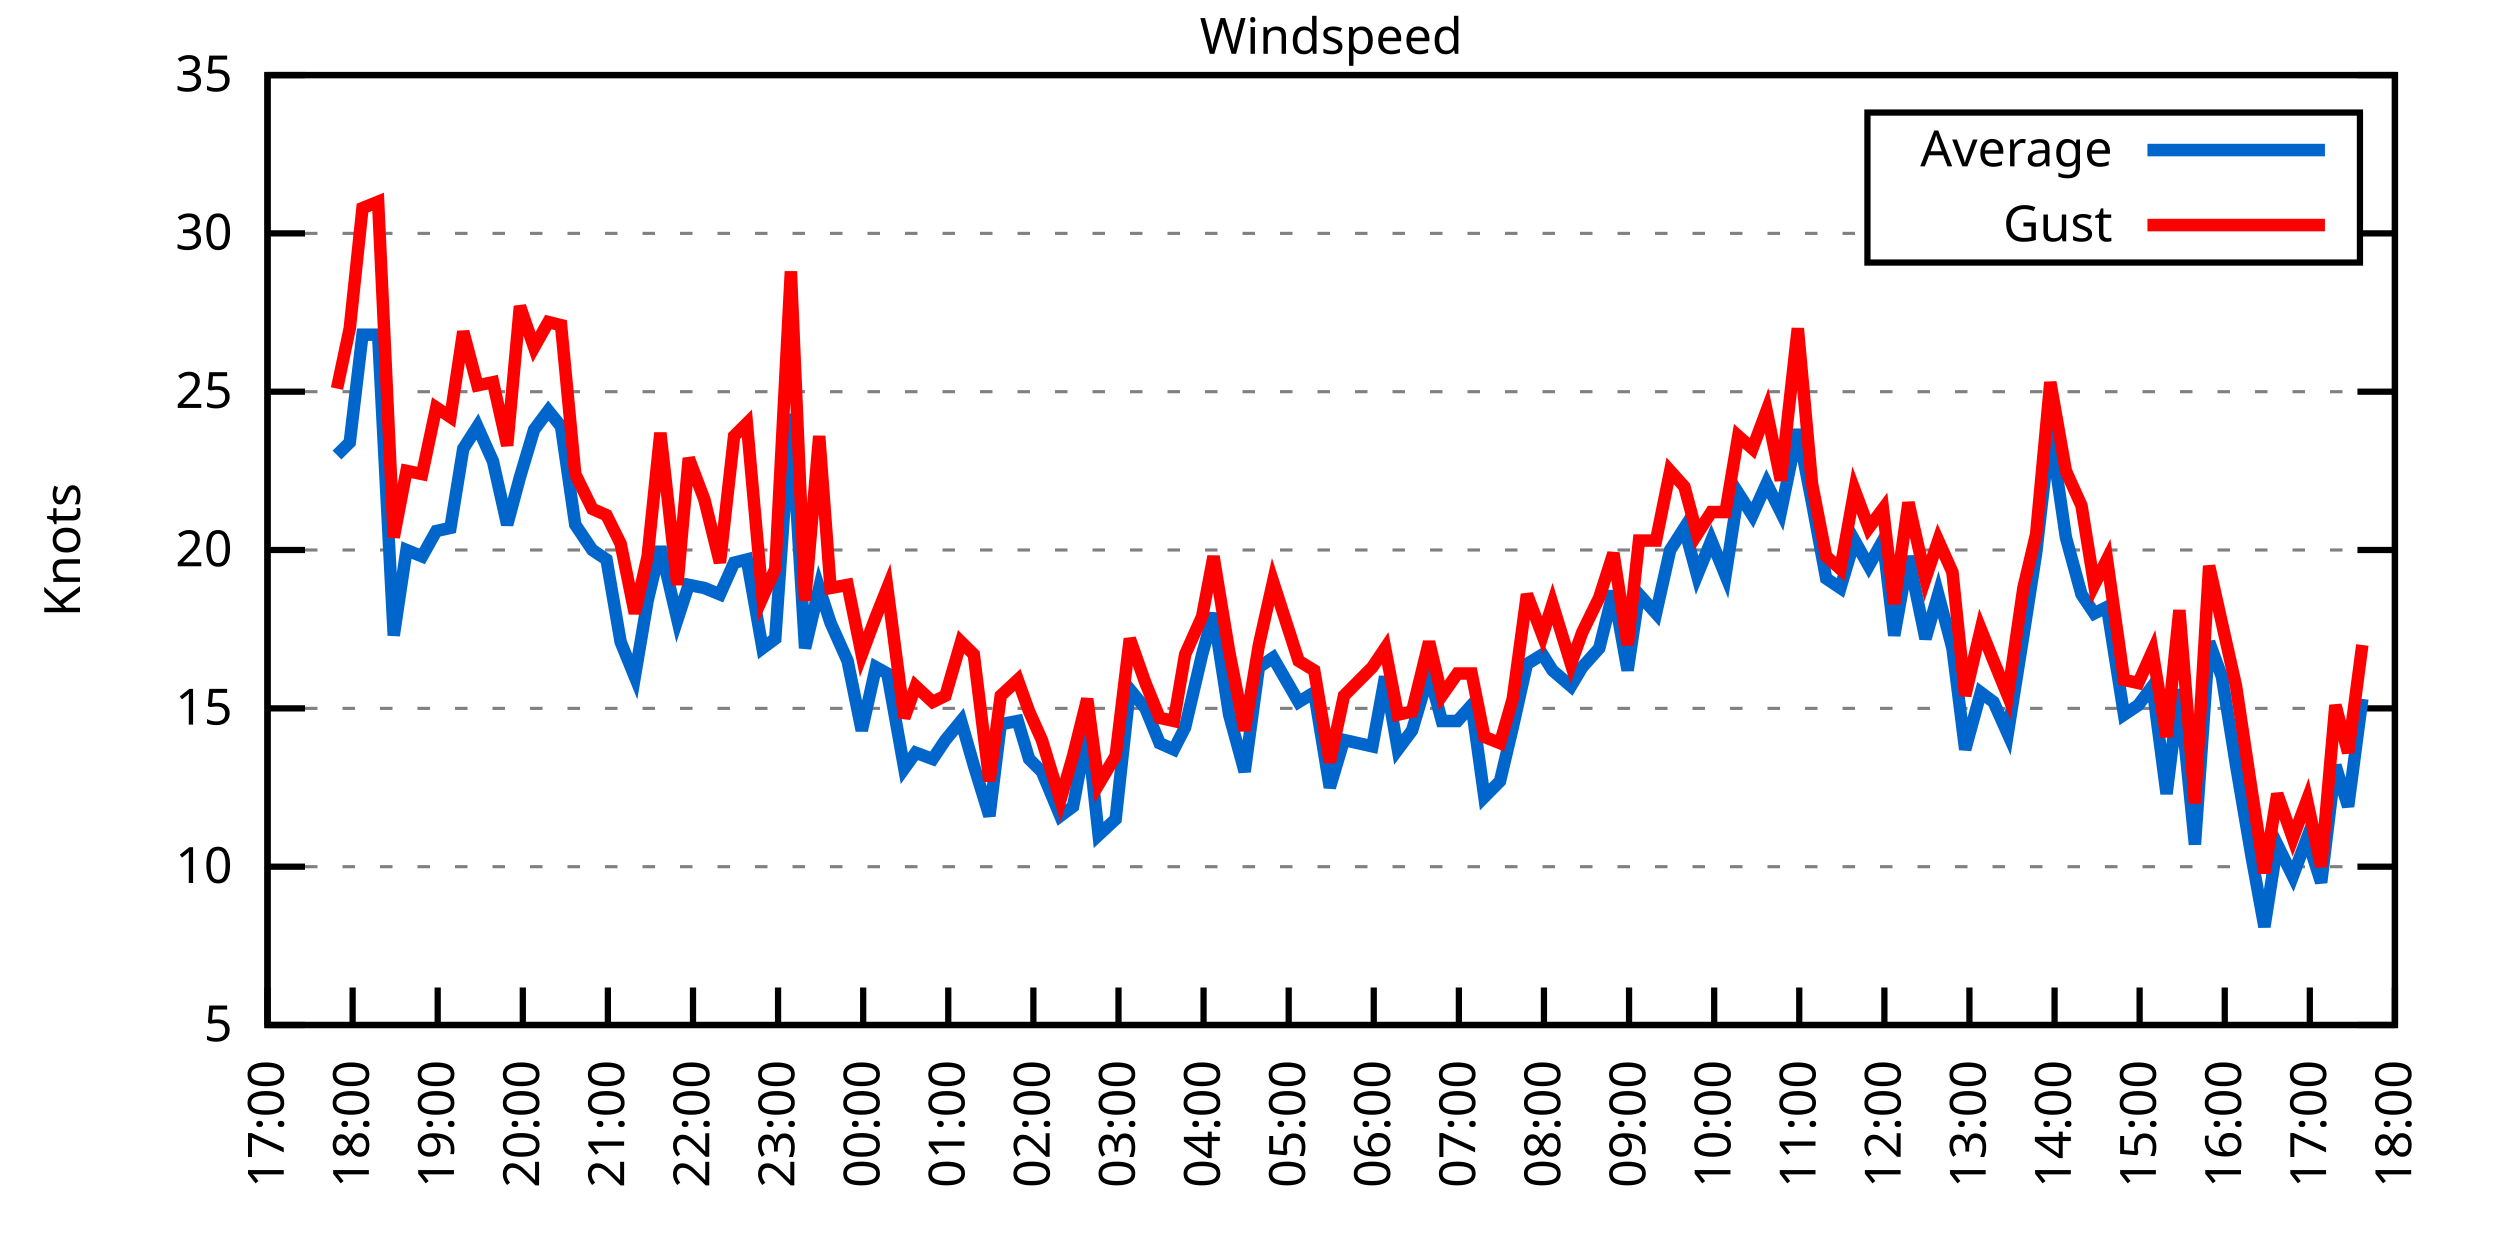
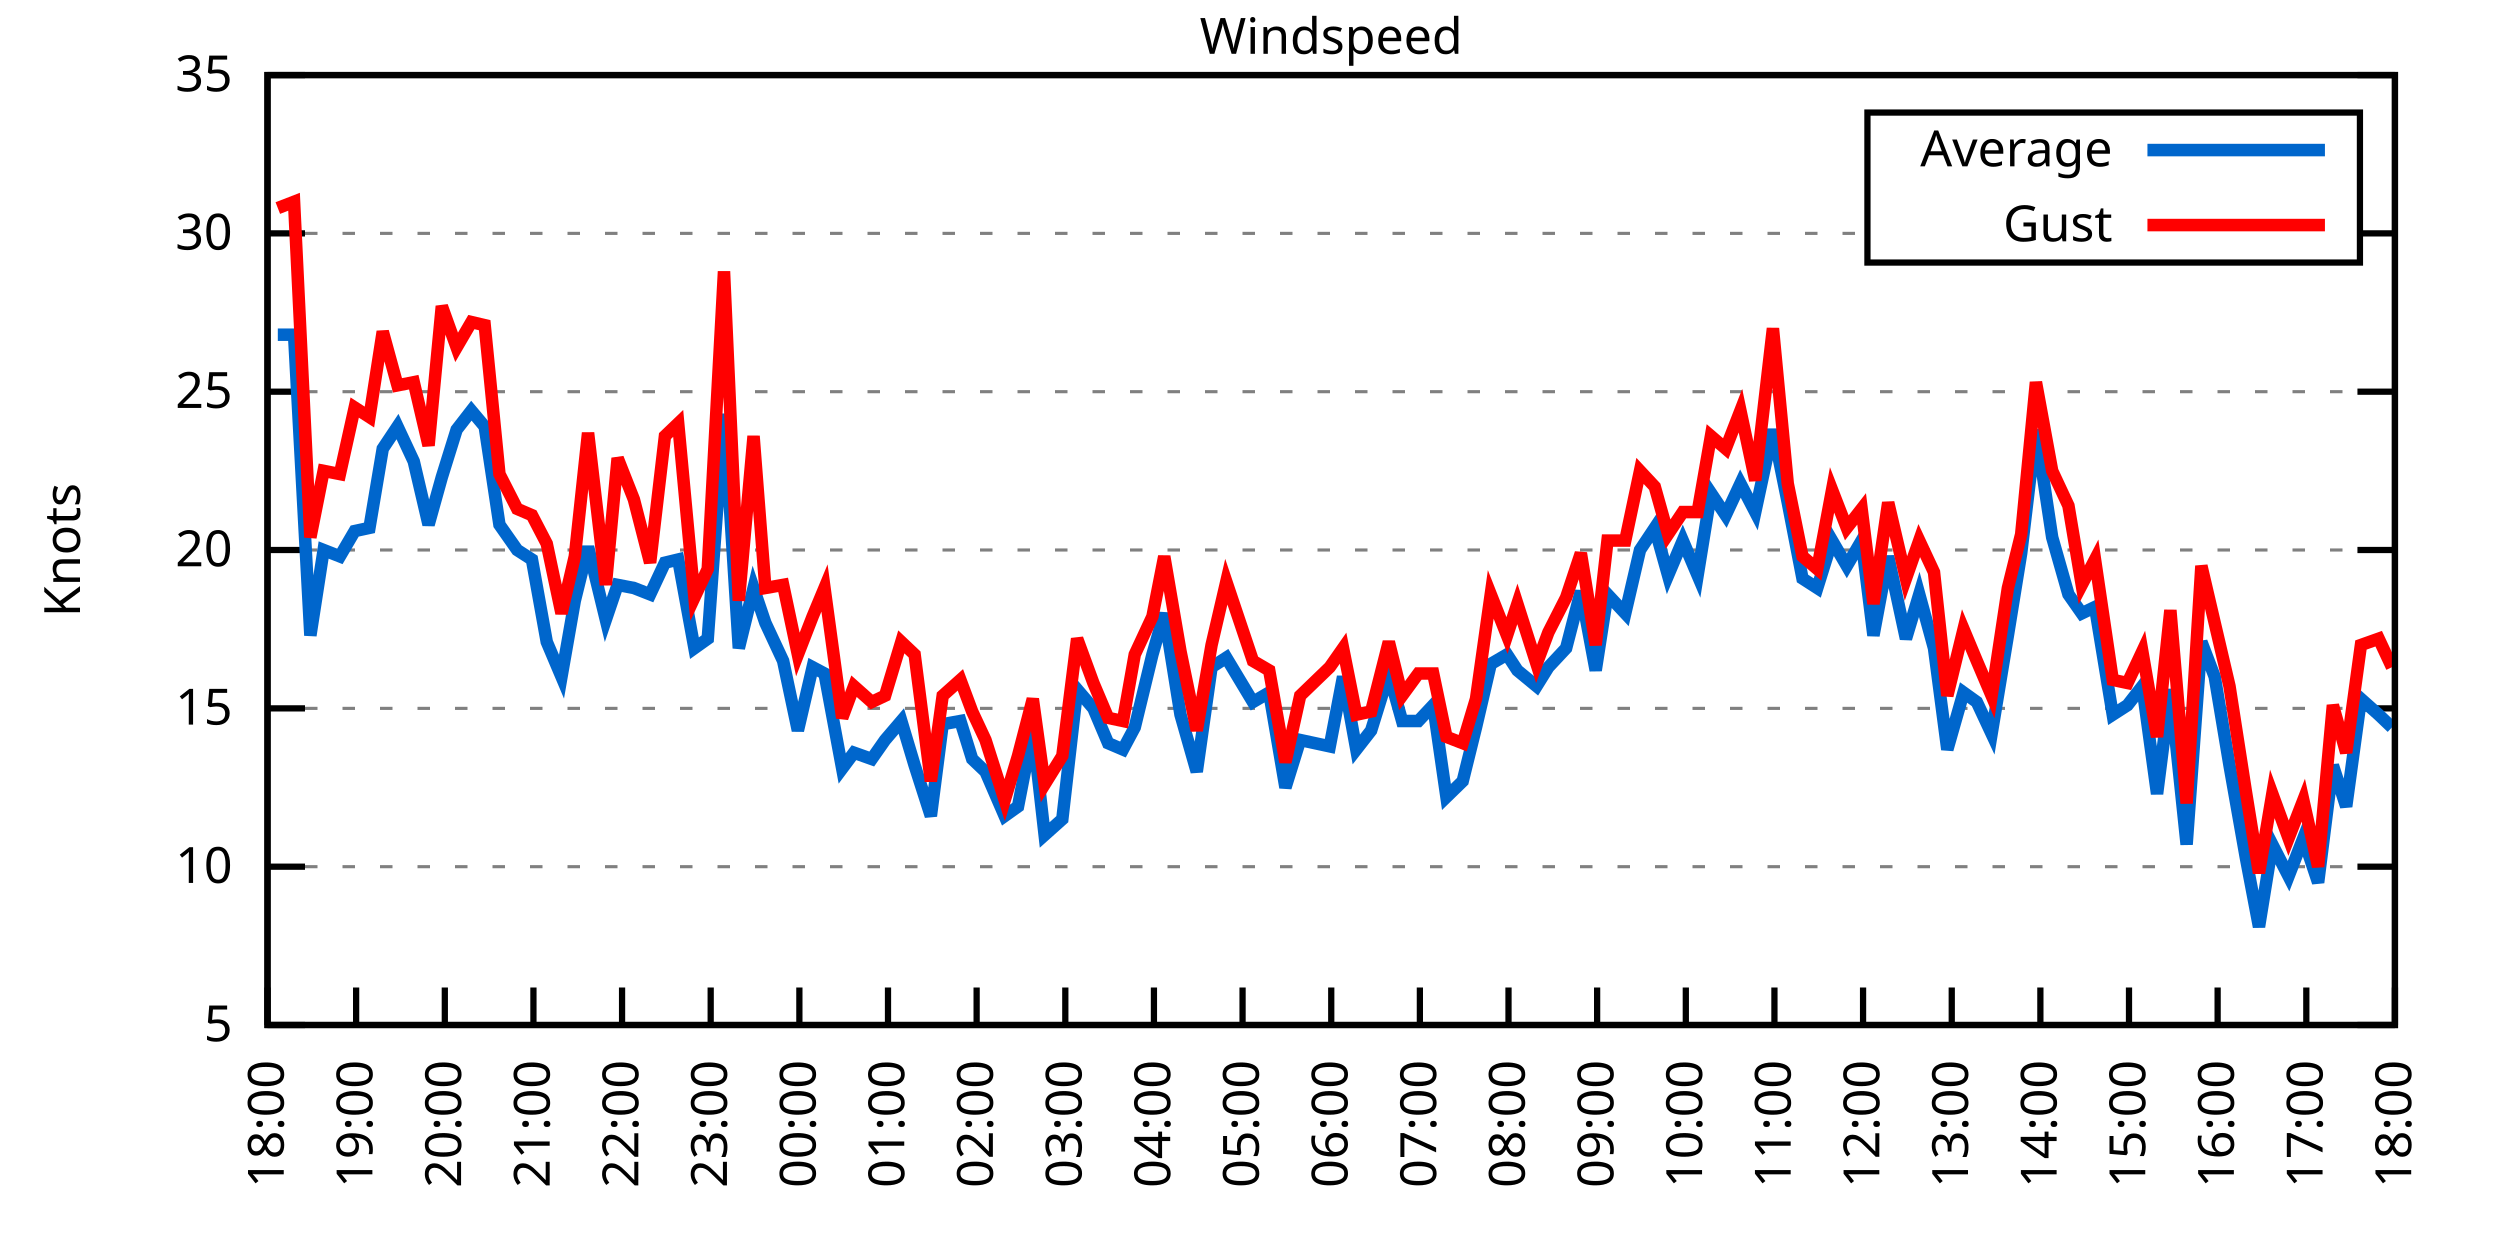
<svg xmlns="http://www.w3.org/2000/svg" xmlns:xlink="http://www.w3.org/1999/xlink" width="400" height="200" viewBox="0 0 400 200">
  <g id="gnuplot_canvas">
    <rect x="0" y="0" width="400" height="200" fill="none" />
    <defs>
      <circle id="gpDot" r="0.5" stroke-width="0.5" stroke="currentColor" />
      <path id="gpPt0" stroke-width="0.333" stroke="currentColor" d="M-1,0 h2 M0,-1 v2" />
      <path id="gpPt1" stroke-width="0.333" stroke="currentColor" d="M-1,-1 L1,1 M1,-1 L-1,1" />
      <path id="gpPt2" stroke-width="0.333" stroke="currentColor" d="M-1,0 L1,0 M0,-1 L0,1 M-1,-1 L1,1 M-1,1 L1,-1" />
      <rect id="gpPt3" stroke-width="0.333" stroke="currentColor" x="-1" y="-1" width="2" height="2" />
      <rect id="gpPt4" stroke-width="0.333" stroke="currentColor" fill="currentColor" x="-1" y="-1" width="2" height="2" />
      <circle id="gpPt5" stroke-width="0.333" stroke="currentColor" cx="0" cy="0" r="1" />
      <use xlink:href="#gpPt5" id="gpPt6" fill="currentColor" stroke="none" />
      <path id="gpPt7" stroke-width="0.333" stroke="currentColor" d="M0,-1.33 L-1.33,0.67 L1.33,0.67 z" />
      <use xlink:href="#gpPt7" id="gpPt8" fill="currentColor" stroke="none" />
      <use xlink:href="#gpPt7" id="gpPt9" stroke="currentColor" transform="rotate(180)" />
      <use xlink:href="#gpPt9" id="gpPt10" fill="currentColor" stroke="none" />
      <use xlink:href="#gpPt3" id="gpPt11" stroke="currentColor" transform="rotate(45)" />
      <use xlink:href="#gpPt11" id="gpPt12" fill="currentColor" stroke="none" />
      <path id="gpPt13" stroke-width="0.333" stroke="currentColor" d="M0,1.330 L1.265,0.411 L0.782,-1.067 L-0.782,-1.076 L-1.265,0.411 z" />
      <use xlink:href="#gpPt13" id="gpPt14" fill="currentColor" stroke="none" />
      <filter id="textbox" filterUnits="objectBoundingBox" x="0" y="0" height="1" width="1">
        <feFlood flood-color="white" flood-opacity="1" result="bgnd" />
        <feComposite in="SourceGraphic" in2="bgnd" operator="atop" />
      </filter>
      <filter id="greybox" filterUnits="objectBoundingBox" x="0" y="0" height="1" width="1">
        <feFlood flood-color="lightgrey" flood-opacity="1" result="grey" />
        <feComposite in="SourceGraphic" in2="grey" operator="atop" />
      </filter>
    </defs>
    <g fill="none" color="white" stroke="currentColor" stroke-width="1.00" stroke-linecap="butt" stroke-linejoin="miter">
</g>
    <g fill="none" color="black" stroke="currentColor" stroke-width="1.00" stroke-linecap="butt" stroke-linejoin="miter">
      <g stroke="none" shape-rendering="crispEdges">
        <polygon fill="rgb(255, 255, 255)" points="42.80,164.00 383.18,164.00 383.18,12.02 42.80,12.02 " />
      </g>
    </g>
    <g fill="none" color="black" stroke="currentColor" stroke-width="1.00" stroke-linecap="butt" stroke-linejoin="miter">
</g>
    <g fill="none" color="black" stroke="black" stroke-width="0.50" stroke-linecap="butt" stroke-linejoin="miter">
</g>
    <g fill="none" color="gray" stroke="currentColor" stroke-width="0.50" stroke-linecap="butt" stroke-linejoin="miter">
      <path stroke="gray" stroke-dasharray="2,4" class="gridline" d="M42.80,164.00 L383.19,164.00  " />
    </g>
    <g fill="none" color="gray" stroke="gray" stroke-width="1.00" stroke-linecap="butt" stroke-linejoin="miter">
</g>
    <g fill="none" color="black" stroke="currentColor" stroke-width="1.00" stroke-linecap="butt" stroke-linejoin="miter">
      <path stroke="black" d="M42.80,164.00 L48.80,164.00 M383.19,164.00 L377.19,164.00  " />
      <g transform="translate(37.20,166.60)" stroke="none" fill="black" font-family="Sans" font-size="8.00" text-anchor="end">
        <text>
          <tspan font-family="Sans"> 5</tspan>
        </text>
      </g>
    </g>
    <g fill="none" color="black" stroke="currentColor" stroke-width="1.00" stroke-linecap="butt" stroke-linejoin="miter">
</g>
    <g fill="none" color="black" stroke="black" stroke-width="0.50" stroke-linecap="butt" stroke-linejoin="miter">
</g>
    <g fill="none" color="gray" stroke="currentColor" stroke-width="0.50" stroke-linecap="butt" stroke-linejoin="miter">
      <path stroke="gray" stroke-dasharray="2,4" class="gridline" d="M42.80,138.67 L383.19,138.67  " />
    </g>
    <g fill="none" color="gray" stroke="gray" stroke-width="1.00" stroke-linecap="butt" stroke-linejoin="miter">
</g>
    <g fill="none" color="black" stroke="currentColor" stroke-width="1.00" stroke-linecap="butt" stroke-linejoin="miter">
      <path stroke="black" d="M42.80,138.67 L48.80,138.67 M383.19,138.67 L377.19,138.67  " />
      <g transform="translate(37.20,141.27)" stroke="none" fill="black" font-family="Sans" font-size="8.00" text-anchor="end">
        <text>
          <tspan font-family="Sans"> 10</tspan>
        </text>
      </g>
    </g>
    <g fill="none" color="black" stroke="currentColor" stroke-width="1.00" stroke-linecap="butt" stroke-linejoin="miter">
</g>
    <g fill="none" color="black" stroke="black" stroke-width="0.50" stroke-linecap="butt" stroke-linejoin="miter">
</g>
    <g fill="none" color="gray" stroke="currentColor" stroke-width="0.50" stroke-linecap="butt" stroke-linejoin="miter">
      <path stroke="gray" stroke-dasharray="2,4" class="gridline" d="M42.80,113.34 L383.19,113.34  " />
    </g>
    <g fill="none" color="gray" stroke="gray" stroke-width="1.00" stroke-linecap="butt" stroke-linejoin="miter">
</g>
    <g fill="none" color="black" stroke="currentColor" stroke-width="1.00" stroke-linecap="butt" stroke-linejoin="miter">
      <path stroke="black" d="M42.80,113.34 L48.80,113.34 M383.19,113.34 L377.19,113.34  " />
      <g transform="translate(37.20,115.94)" stroke="none" fill="black" font-family="Sans" font-size="8.00" text-anchor="end">
        <text>
          <tspan font-family="Sans"> 15</tspan>
        </text>
      </g>
    </g>
    <g fill="none" color="black" stroke="currentColor" stroke-width="1.00" stroke-linecap="butt" stroke-linejoin="miter">
</g>
    <g fill="none" color="black" stroke="black" stroke-width="0.50" stroke-linecap="butt" stroke-linejoin="miter">
</g>
    <g fill="none" color="gray" stroke="currentColor" stroke-width="0.50" stroke-linecap="butt" stroke-linejoin="miter">
      <path stroke="gray" stroke-dasharray="2,4" class="gridline" d="M42.80,88.00 L383.19,88.00  " />
    </g>
    <g fill="none" color="gray" stroke="gray" stroke-width="1.00" stroke-linecap="butt" stroke-linejoin="miter">
</g>
    <g fill="none" color="black" stroke="currentColor" stroke-width="1.00" stroke-linecap="butt" stroke-linejoin="miter">
      <path stroke="black" d="M42.80,88.00 L48.80,88.00 M383.19,88.00 L377.19,88.00  " />
      <g transform="translate(37.20,90.60)" stroke="none" fill="black" font-family="Sans" font-size="8.00" text-anchor="end">
        <text>
          <tspan font-family="Sans"> 20</tspan>
        </text>
      </g>
    </g>
    <g fill="none" color="black" stroke="currentColor" stroke-width="1.00" stroke-linecap="butt" stroke-linejoin="miter">
</g>
    <g fill="none" color="black" stroke="black" stroke-width="0.50" stroke-linecap="butt" stroke-linejoin="miter">
</g>
    <g fill="none" color="gray" stroke="currentColor" stroke-width="0.50" stroke-linecap="butt" stroke-linejoin="miter">
      <path stroke="gray" stroke-dasharray="2,4" class="gridline" d="M42.80,62.67 L383.19,62.67  " />
    </g>
    <g fill="none" color="gray" stroke="gray" stroke-width="1.00" stroke-linecap="butt" stroke-linejoin="miter">
</g>
    <g fill="none" color="black" stroke="currentColor" stroke-width="1.00" stroke-linecap="butt" stroke-linejoin="miter">
      <path stroke="black" d="M42.80,62.67 L48.80,62.67 M383.19,62.67 L377.19,62.67  " />
      <g transform="translate(37.20,65.27)" stroke="none" fill="black" font-family="Sans" font-size="8.00" text-anchor="end">
        <text>
          <tspan font-family="Sans"> 25</tspan>
        </text>
      </g>
    </g>
    <g fill="none" color="black" stroke="currentColor" stroke-width="1.00" stroke-linecap="butt" stroke-linejoin="miter">
</g>
    <g fill="none" color="black" stroke="black" stroke-width="0.50" stroke-linecap="butt" stroke-linejoin="miter">
</g>
    <g fill="none" color="gray" stroke="currentColor" stroke-width="0.50" stroke-linecap="butt" stroke-linejoin="miter">
      <path stroke="gray" stroke-dasharray="2,4" class="gridline" d="M42.80,37.34 L298.79,37.34 M377.59,37.34 L383.19,37.34  " />
    </g>
    <g fill="none" color="gray" stroke="gray" stroke-width="1.00" stroke-linecap="butt" stroke-linejoin="miter">
</g>
    <g fill="none" color="black" stroke="currentColor" stroke-width="1.00" stroke-linecap="butt" stroke-linejoin="miter">
      <path stroke="black" d="M42.80,37.34 L48.80,37.34 M383.19,37.34 L377.19,37.34  " />
      <g transform="translate(37.20,39.94)" stroke="none" fill="black" font-family="Sans" font-size="8.00" text-anchor="end">
        <text>
          <tspan font-family="Sans"> 30</tspan>
        </text>
      </g>
    </g>
    <g fill="none" color="black" stroke="currentColor" stroke-width="1.00" stroke-linecap="butt" stroke-linejoin="miter">
</g>
    <g fill="none" color="black" stroke="black" stroke-width="0.50" stroke-linecap="butt" stroke-linejoin="miter">
</g>
    <g fill="none" color="gray" stroke="currentColor" stroke-width="0.50" stroke-linecap="butt" stroke-linejoin="miter">
      <path stroke="gray" stroke-dasharray="2,4" class="gridline" d="M42.80,12.01 L383.19,12.01  " />
    </g>
    <g fill="none" color="gray" stroke="gray" stroke-width="1.00" stroke-linecap="butt" stroke-linejoin="miter">
</g>
    <g fill="none" color="black" stroke="currentColor" stroke-width="1.00" stroke-linecap="butt" stroke-linejoin="miter">
      <path stroke="black" d="M42.80,12.01 L48.80,12.01 M383.19,12.01 L377.19,12.01  " />
      <g transform="translate(37.20,14.61)" stroke="none" fill="black" font-family="Sans" font-size="8.00" text-anchor="end">
        <text>
          <tspan font-family="Sans"> 35</tspan>
        </text>
      </g>
    </g>
    <g fill="none" color="black" stroke="currentColor" stroke-width="1.00" stroke-linecap="butt" stroke-linejoin="miter">
      <path stroke="black" d="M42.80,164.00 L42.80,158.00  " />
      <g transform="translate(45.40,169.60) rotate(270.00)" stroke="none" fill="black" font-family="Sans" font-size="8.00" text-anchor="end">
        <text>
-           <tspan font-family="Sans">17:00</tspan>
-         </text>
-       </g>
-     </g>
-     <g fill="none" color="black" stroke="currentColor" stroke-width="1.00" stroke-linecap="butt" stroke-linejoin="miter">
-       <path stroke="black" d="M56.42,164.00 L56.42,158.00  " />
-       <g transform="translate(59.02,169.60) rotate(270.00)" stroke="none" fill="black" font-family="Sans" font-size="8.00" text-anchor="end">
-         <text>
          <tspan font-family="Sans">18:00</tspan>
        </text>
      </g>
    </g>
    <g fill="none" color="black" stroke="currentColor" stroke-width="1.00" stroke-linecap="butt" stroke-linejoin="miter">
-       <path stroke="black" d="M70.03,164.00 L70.03,158.00  " />
-       <g transform="translate(72.63,169.60) rotate(270.00)" stroke="none" fill="black" font-family="Sans" font-size="8.00" text-anchor="end">
+       <path stroke="black" d="M56.98,164.00 L56.98,158.00  " />
+       <g transform="translate(59.58,169.60) rotate(270.00)" stroke="none" fill="black" font-family="Sans" font-size="8.00" text-anchor="end">
        <text>
          <tspan font-family="Sans">19:00</tspan>
        </text>
      </g>
    </g>
    <g fill="none" color="black" stroke="currentColor" stroke-width="1.00" stroke-linecap="butt" stroke-linejoin="miter">
-       <path stroke="black" d="M83.65,164.00 L83.65,158.00  " />
-       <g transform="translate(86.25,169.60) rotate(270.00)" stroke="none" fill="black" font-family="Sans" font-size="8.00" text-anchor="end">
+       <path stroke="black" d="M71.17,164.00 L71.17,158.00  " />
+       <g transform="translate(73.77,169.60) rotate(270.00)" stroke="none" fill="black" font-family="Sans" font-size="8.00" text-anchor="end">
        <text>
          <tspan font-family="Sans">20:00</tspan>
        </text>
      </g>
    </g>
    <g fill="none" color="black" stroke="currentColor" stroke-width="1.00" stroke-linecap="butt" stroke-linejoin="miter">
-       <path stroke="black" d="M97.26,164.00 L97.26,158.00  " />
-       <g transform="translate(99.86,169.60) rotate(270.00)" stroke="none" fill="black" font-family="Sans" font-size="8.00" text-anchor="end">
+       <path stroke="black" d="M85.35,164.00 L85.35,158.00  " />
+       <g transform="translate(87.95,169.60) rotate(270.00)" stroke="none" fill="black" font-family="Sans" font-size="8.00" text-anchor="end">
        <text>
          <tspan font-family="Sans">21:00</tspan>
        </text>
      </g>
    </g>
    <g fill="none" color="black" stroke="currentColor" stroke-width="1.00" stroke-linecap="butt" stroke-linejoin="miter">
-       <path stroke="black" d="M110.88,164.00 L110.88,158.00  " />
-       <g transform="translate(113.48,169.60) rotate(270.00)" stroke="none" fill="black" font-family="Sans" font-size="8.00" text-anchor="end">
+       <path stroke="black" d="M99.53,164.00 L99.53,158.00  " />
+       <g transform="translate(102.13,169.60) rotate(270.00)" stroke="none" fill="black" font-family="Sans" font-size="8.00" text-anchor="end">
        <text>
          <tspan font-family="Sans">22:00</tspan>
        </text>
      </g>
    </g>
    <g fill="none" color="black" stroke="currentColor" stroke-width="1.00" stroke-linecap="butt" stroke-linejoin="miter">
-       <path stroke="black" d="M124.49,164.00 L124.49,158.00  " />
-       <g transform="translate(127.09,169.60) rotate(270.00)" stroke="none" fill="black" font-family="Sans" font-size="8.00" text-anchor="end">
+       <path stroke="black" d="M113.71,164.00 L113.71,158.00  " />
+       <g transform="translate(116.31,169.60) rotate(270.00)" stroke="none" fill="black" font-family="Sans" font-size="8.00" text-anchor="end">
        <text>
          <tspan font-family="Sans">23:00</tspan>
        </text>
      </g>
    </g>
    <g fill="none" color="black" stroke="currentColor" stroke-width="1.00" stroke-linecap="butt" stroke-linejoin="miter">
-       <path stroke="black" d="M138.11,164.00 L138.11,158.00  " />
-       <g transform="translate(140.71,169.60) rotate(270.00)" stroke="none" fill="black" font-family="Sans" font-size="8.00" text-anchor="end">
+       <path stroke="black" d="M127.90,164.00 L127.90,158.00  " />
+       <g transform="translate(130.50,169.60) rotate(270.00)" stroke="none" fill="black" font-family="Sans" font-size="8.00" text-anchor="end">
        <text>
          <tspan font-family="Sans">00:00</tspan>
        </text>
      </g>
    </g>
    <g fill="none" color="black" stroke="currentColor" stroke-width="1.00" stroke-linecap="butt" stroke-linejoin="miter">
-       <path stroke="black" d="M151.72,164.00 L151.72,158.00  " />
-       <g transform="translate(154.32,169.60) rotate(270.00)" stroke="none" fill="black" font-family="Sans" font-size="8.00" text-anchor="end">
+       <path stroke="black" d="M142.08,164.00 L142.08,158.00  " />
+       <g transform="translate(144.68,169.60) rotate(270.00)" stroke="none" fill="black" font-family="Sans" font-size="8.00" text-anchor="end">
        <text>
          <tspan font-family="Sans">01:00</tspan>
        </text>
      </g>
    </g>
    <g fill="none" color="black" stroke="currentColor" stroke-width="1.00" stroke-linecap="butt" stroke-linejoin="miter">
-       <path stroke="black" d="M165.34,164.00 L165.34,158.00  " />
-       <g transform="translate(167.94,169.60) rotate(270.00)" stroke="none" fill="black" font-family="Sans" font-size="8.00" text-anchor="end">
+       <path stroke="black" d="M156.26,164.00 L156.26,158.00  " />
+       <g transform="translate(158.86,169.60) rotate(270.00)" stroke="none" fill="black" font-family="Sans" font-size="8.00" text-anchor="end">
        <text>
          <tspan font-family="Sans">02:00</tspan>
        </text>
      </g>
    </g>
    <g fill="none" color="black" stroke="currentColor" stroke-width="1.00" stroke-linecap="butt" stroke-linejoin="miter">
-       <path stroke="black" d="M178.96,164.00 L178.96,158.00  " />
-       <g transform="translate(181.56,169.60) rotate(270.00)" stroke="none" fill="black" font-family="Sans" font-size="8.00" text-anchor="end">
+       <path stroke="black" d="M170.45,164.00 L170.45,158.00  " />
+       <g transform="translate(173.05,169.60) rotate(270.00)" stroke="none" fill="black" font-family="Sans" font-size="8.00" text-anchor="end">
        <text>
          <tspan font-family="Sans">03:00</tspan>
        </text>
      </g>
    </g>
    <g fill="none" color="black" stroke="currentColor" stroke-width="1.00" stroke-linecap="butt" stroke-linejoin="miter">
-       <path stroke="black" d="M192.57,164.00 L192.57,158.00  " />
-       <g transform="translate(195.17,169.60) rotate(270.00)" stroke="none" fill="black" font-family="Sans" font-size="8.00" text-anchor="end">
+       <path stroke="black" d="M184.63,164.00 L184.63,158.00  " />
+       <g transform="translate(187.23,169.60) rotate(270.00)" stroke="none" fill="black" font-family="Sans" font-size="8.00" text-anchor="end">
        <text>
          <tspan font-family="Sans">04:00</tspan>
        </text>
      </g>
    </g>
    <g fill="none" color="black" stroke="currentColor" stroke-width="1.00" stroke-linecap="butt" stroke-linejoin="miter">
-       <path stroke="black" d="M206.19,164.00 L206.19,158.00  " />
-       <g transform="translate(208.79,169.60) rotate(270.00)" stroke="none" fill="black" font-family="Sans" font-size="8.00" text-anchor="end">
+       <path stroke="black" d="M198.81,164.00 L198.81,158.00  " />
+       <g transform="translate(201.41,169.60) rotate(270.00)" stroke="none" fill="black" font-family="Sans" font-size="8.00" text-anchor="end">
        <text>
          <tspan font-family="Sans">05:00</tspan>
        </text>
      </g>
    </g>
    <g fill="none" color="black" stroke="currentColor" stroke-width="1.00" stroke-linecap="butt" stroke-linejoin="miter">
-       <path stroke="black" d="M219.80,164.00 L219.80,158.00  " />
-       <g transform="translate(222.40,169.60) rotate(270.00)" stroke="none" fill="black" font-family="Sans" font-size="8.00" text-anchor="end">
+       <path stroke="black" d="M213.00,164.00 L213.00,158.00  " />
+       <g transform="translate(215.60,169.60) rotate(270.00)" stroke="none" fill="black" font-family="Sans" font-size="8.00" text-anchor="end">
        <text>
          <tspan font-family="Sans">06:00</tspan>
        </text>
      </g>
    </g>
    <g fill="none" color="black" stroke="currentColor" stroke-width="1.00" stroke-linecap="butt" stroke-linejoin="miter">
-       <path stroke="black" d="M233.42,164.00 L233.42,158.00  " />
-       <g transform="translate(236.02,169.60) rotate(270.00)" stroke="none" fill="black" font-family="Sans" font-size="8.00" text-anchor="end">
+       <path stroke="black" d="M227.18,164.00 L227.18,158.00  " />
+       <g transform="translate(229.78,169.60) rotate(270.00)" stroke="none" fill="black" font-family="Sans" font-size="8.00" text-anchor="end">
        <text>
          <tspan font-family="Sans">07:00</tspan>
        </text>
      </g>
    </g>
    <g fill="none" color="black" stroke="currentColor" stroke-width="1.00" stroke-linecap="butt" stroke-linejoin="miter">
-       <path stroke="black" d="M247.03,164.00 L247.03,158.00  " />
-       <g transform="translate(249.63,169.60) rotate(270.00)" stroke="none" fill="black" font-family="Sans" font-size="8.00" text-anchor="end">
+       <path stroke="black" d="M241.36,164.00 L241.36,158.00  " />
+       <g transform="translate(243.96,169.60) rotate(270.00)" stroke="none" fill="black" font-family="Sans" font-size="8.00" text-anchor="end">
        <text>
          <tspan font-family="Sans">08:00</tspan>
        </text>
      </g>
    </g>
    <g fill="none" color="black" stroke="currentColor" stroke-width="1.00" stroke-linecap="butt" stroke-linejoin="miter">
-       <path stroke="black" d="M260.65,164.00 L260.65,158.00  " />
-       <g transform="translate(263.25,169.60) rotate(270.00)" stroke="none" fill="black" font-family="Sans" font-size="8.00" text-anchor="end">
+       <path stroke="black" d="M255.54,164.00 L255.54,158.00  " />
+       <g transform="translate(258.14,169.60) rotate(270.00)" stroke="none" fill="black" font-family="Sans" font-size="8.00" text-anchor="end">
        <text>
          <tspan font-family="Sans">09:00</tspan>
        </text>
      </g>
    </g>
    <g fill="none" color="black" stroke="currentColor" stroke-width="1.00" stroke-linecap="butt" stroke-linejoin="miter">
-       <path stroke="black" d="M274.27,164.00 L274.27,158.00  " />
-       <g transform="translate(276.87,169.60) rotate(270.00)" stroke="none" fill="black" font-family="Sans" font-size="8.00" text-anchor="end">
+       <path stroke="black" d="M269.73,164.00 L269.73,158.00  " />
+       <g transform="translate(272.33,169.60) rotate(270.00)" stroke="none" fill="black" font-family="Sans" font-size="8.00" text-anchor="end">
        <text>
          <tspan font-family="Sans">10:00</tspan>
        </text>
      </g>
    </g>
    <g fill="none" color="black" stroke="currentColor" stroke-width="1.00" stroke-linecap="butt" stroke-linejoin="miter">
-       <path stroke="black" d="M287.88,164.00 L287.88,158.00  " />
-       <g transform="translate(290.48,169.60) rotate(270.00)" stroke="none" fill="black" font-family="Sans" font-size="8.00" text-anchor="end">
+       <path stroke="black" d="M283.91,164.00 L283.91,158.00  " />
+       <g transform="translate(286.51,169.60) rotate(270.00)" stroke="none" fill="black" font-family="Sans" font-size="8.00" text-anchor="end">
        <text>
          <tspan font-family="Sans">11:00</tspan>
        </text>
      </g>
    </g>
    <g fill="none" color="black" stroke="currentColor" stroke-width="1.00" stroke-linecap="butt" stroke-linejoin="miter">
-       <path stroke="black" d="M301.50,164.00 L301.50,158.00  " />
-       <g transform="translate(304.10,169.60) rotate(270.00)" stroke="none" fill="black" font-family="Sans" font-size="8.00" text-anchor="end">
+       <path stroke="black" d="M298.09,164.00 L298.09,158.00  " />
+       <g transform="translate(300.69,169.60) rotate(270.00)" stroke="none" fill="black" font-family="Sans" font-size="8.00" text-anchor="end">
        <text>
          <tspan font-family="Sans">12:00</tspan>
        </text>
      </g>
    </g>
    <g fill="none" color="black" stroke="currentColor" stroke-width="1.00" stroke-linecap="butt" stroke-linejoin="miter">
-       <path stroke="black" d="M315.11,164.00 L315.11,158.00  " />
-       <g transform="translate(317.71,169.60) rotate(270.00)" stroke="none" fill="black" font-family="Sans" font-size="8.00" text-anchor="end">
+       <path stroke="black" d="M312.28,164.00 L312.28,158.00  " />
+       <g transform="translate(314.88,169.60) rotate(270.00)" stroke="none" fill="black" font-family="Sans" font-size="8.00" text-anchor="end">
        <text>
          <tspan font-family="Sans">13:00</tspan>
        </text>
      </g>
    </g>
    <g fill="none" color="black" stroke="currentColor" stroke-width="1.00" stroke-linecap="butt" stroke-linejoin="miter">
-       <path stroke="black" d="M328.73,164.00 L328.73,158.00  " />
-       <g transform="translate(331.33,169.60) rotate(270.00)" stroke="none" fill="black" font-family="Sans" font-size="8.00" text-anchor="end">
+       <path stroke="black" d="M326.46,164.00 L326.46,158.00  " />
+       <g transform="translate(329.06,169.60) rotate(270.00)" stroke="none" fill="black" font-family="Sans" font-size="8.00" text-anchor="end">
        <text>
          <tspan font-family="Sans">14:00</tspan>
        </text>
      </g>
    </g>
    <g fill="none" color="black" stroke="currentColor" stroke-width="1.00" stroke-linecap="butt" stroke-linejoin="miter">
-       <path stroke="black" d="M342.34,164.00 L342.34,158.00  " />
-       <g transform="translate(344.94,169.60) rotate(270.00)" stroke="none" fill="black" font-family="Sans" font-size="8.00" text-anchor="end">
+       <path stroke="black" d="M340.64,164.00 L340.64,158.00  " />
+       <g transform="translate(343.24,169.60) rotate(270.00)" stroke="none" fill="black" font-family="Sans" font-size="8.00" text-anchor="end">
        <text>
          <tspan font-family="Sans">15:00</tspan>
        </text>
      </g>
    </g>
    <g fill="none" color="black" stroke="currentColor" stroke-width="1.00" stroke-linecap="butt" stroke-linejoin="miter">
-       <path stroke="black" d="M355.96,164.00 L355.96,158.00  " />
-       <g transform="translate(358.56,169.60) rotate(270.00)" stroke="none" fill="black" font-family="Sans" font-size="8.00" text-anchor="end">
+       <path stroke="black" d="M354.82,164.00 L354.82,158.00  " />
+       <g transform="translate(357.42,169.60) rotate(270.00)" stroke="none" fill="black" font-family="Sans" font-size="8.00" text-anchor="end">
        <text>
          <tspan font-family="Sans">16:00</tspan>
        </text>
      </g>
    </g>
    <g fill="none" color="black" stroke="currentColor" stroke-width="1.00" stroke-linecap="butt" stroke-linejoin="miter">
-       <path stroke="black" d="M369.57,164.00 L369.57,158.00  " />
-       <g transform="translate(372.17,169.60) rotate(270.00)" stroke="none" fill="black" font-family="Sans" font-size="8.00" text-anchor="end">
+       <path stroke="black" d="M369.01,164.00 L369.01,158.00  " />
+       <g transform="translate(371.61,169.60) rotate(270.00)" stroke="none" fill="black" font-family="Sans" font-size="8.00" text-anchor="end">
        <text>
          <tspan font-family="Sans">17:00</tspan>
        </text>
      </g>
    </g>
    <g fill="none" color="black" stroke="currentColor" stroke-width="1.00" stroke-linecap="butt" stroke-linejoin="miter">
      <path stroke="black" d="M383.19,164.00 L383.19,158.00  " />
      <g transform="translate(385.79,169.60) rotate(270.00)" stroke="none" fill="black" font-family="Sans" font-size="8.00" text-anchor="end">
        <text>
          <tspan font-family="Sans">18:00</tspan>
        </text>
      </g>
    </g>
    <g fill="none" color="black" stroke="currentColor" stroke-width="1.00" stroke-linecap="butt" stroke-linejoin="miter">
</g>
    <g fill="none" color="black" stroke="currentColor" stroke-width="1.00" stroke-linecap="butt" stroke-linejoin="miter">
      <path stroke="black" d="M42.80,12.01 L42.80,164.00 L383.19,164.00 L383.19,12.01 L42.80,12.01 Z  " />
    </g>
    <g fill="none" color="black" stroke="currentColor" stroke-width="1.00" stroke-linecap="butt" stroke-linejoin="miter">
</g>
    <g fill="none" color="black" stroke="currentColor" stroke-width="1.00" stroke-linecap="butt" stroke-linejoin="miter">
      <path stroke="black" d="M298.79,42.01 L298.79,18.01 L377.59,18.01 L377.59,42.01 L298.79,42.01 Z  " />
    </g>
    <g id="Windspeed_plot_1">
      <g fill="none" color="white" stroke="black" stroke-width="2.00" stroke-linecap="butt" stroke-linejoin="miter">
</g>
      <g fill="none" color="black" stroke="currentColor" stroke-width="2.00" stroke-linecap="butt" stroke-linejoin="miter">
        <g transform="translate(337.99,26.61)" stroke="none" fill="black" font-family="Sans" font-size="8.00" text-anchor="end">
          <text>
            <tspan font-family="Sans">Average</tspan>
          </text>
        </g>
      </g>
      <g fill="none" color="black" stroke="currentColor" stroke-width="2.00" stroke-linecap="butt" stroke-linejoin="miter">
-         <path stroke="rgb(  0, 102, 204)" d="M343.59,24.01 L371.99,24.01 M53.92,72.81 L55.96,70.78 L58.00,53.55 L60.50,53.55 L63.00,101.68 L65.04,88.00   L67.54,89.02 L69.80,84.97 L72.07,84.46 L74.12,71.79 L76.39,68.25 L78.88,73.82 L81.15,83.95 L83.19,76.35   L85.46,68.75 L87.73,65.71 L89.77,68.25 L92.04,83.95 L94.77,88.00 L97.04,89.52 L99.30,102.70 L101.57,108.27   L103.62,96.11 L105.66,87.50 L108.38,99.15 L110.20,93.58 L112.69,94.08 L115.19,95.10 L117.46,90.03 L119.50,89.52   L122.00,103.71 L124.04,102.19 L126.54,66.22 L128.81,103.71 L131.07,94.08 L132.89,99.66 L135.61,105.74 L137.88,116.88   L140.15,106.75 L141.97,107.76 L144.69,122.96 L146.51,120.43 L149.23,121.44 L151.27,118.40 L153.77,115.36 L155.81,122.46   L158.31,130.56 L160.12,115.87 L162.84,115.36 L164.66,121.44 L166.70,123.47 L169.65,130.56 L171.69,129.04 L173.96,116.88   L175.78,133.60 L178.50,131.07 L180.77,110.30 L183.27,113.34 L185.54,118.91 L187.81,119.92 L189.62,116.38 L192.34,104.72   L194.16,98.14 L196.66,114.35 L199.15,123.47 L201.42,106.75 L203.69,105.23 L207.78,112.32 L210.27,110.80 L212.77,126.00   L215.04,118.40 L219.58,119.42 L221.62,108.27 L223.66,119.92 L225.93,116.88 L228.65,107.76 L230.70,115.36 L233.19,115.36   L235.46,112.83 L237.50,127.52 L240.00,124.99 L242.04,116.38 L244.31,106.24 L246.81,104.72 L248.40,107.26 L251.35,109.79   L253.16,106.75 L255.88,103.71 L258.15,94.59 L260.42,107.26 L262.24,95.10 L264.96,98.14 L267.23,88.00 L269.50,84.46   L271.54,92.06 L273.81,86.49 L276.08,92.06 L278.12,78.89 L280.39,82.43 L282.66,77.37 L284.93,81.93 L287.65,68.75   L289.92,80.41 L292.19,92.56 L294.46,94.08 L296.73,86.49 L299.00,90.54 L301.27,86.49 L303.08,101.68 L305.35,89.02   L308.08,102.19 L310.12,95.10 L312.39,103.71 L314.43,119.92 L316.93,110.80 L318.97,112.32 L321.24,117.39 L323.74,101.68   L325.78,88.51 L328.05,68.75 L330.54,85.98 L333.04,95.10 L335.08,98.14 L337.12,97.12 L339.85,114.35 L342.12,112.83   L344.39,109.79 L346.65,127.02 L348.70,110.30 L351.19,135.12 L353.46,102.70 L355.50,108.27 L357.77,122.46 L360.27,137.15   L362.31,148.29 L364.36,135.12 L366.85,140.19 L369.12,134.11 L371.39,141.20 L373.66,122.46 L375.70,129.04 L377.97,111.82    " />
+         <path stroke="rgb(  0, 102, 204)" d="M343.59,24.01 L371.99,24.01 M44.45,53.55 L47.05,53.55 L49.66,101.68 L51.78,88.00 L54.38,89.02 L56.75,84.97   L59.11,84.46 L61.24,71.79 L63.60,68.25 L66.20,73.82 L68.57,83.95 L70.69,76.35 L73.06,68.75 L75.42,65.71   L77.55,68.25 L79.91,83.95 L82.75,88.00 L85.11,89.52 L87.48,102.70 L89.84,108.27 L91.97,96.11 L94.09,87.50   L96.93,99.15 L98.82,93.58 L101.42,94.08 L104.02,95.10 L106.39,90.03 L108.51,89.52 L111.11,103.71 L113.24,102.19   L115.84,66.22 L118.21,103.71 L120.57,94.08 L122.46,99.66 L125.30,105.74 L127.66,116.88 L130.02,106.75 L131.92,107.76   L134.75,122.96 L136.64,120.43 L139.48,121.44 L141.61,118.40 L144.21,115.36 L146.34,122.46 L148.94,130.56 L150.83,115.87   L153.66,115.36 L155.55,121.44 L157.68,123.47 L160.75,130.56 L162.88,129.04 L165.25,116.88 L167.14,133.60 L169.97,131.07   L172.34,110.30 L174.94,113.34 L177.30,118.91 L179.67,119.92 L181.56,116.38 L184.39,104.72 L186.28,98.14 L188.88,114.35   L191.48,123.47 L193.85,106.75 L196.21,105.23 L200.47,112.32 L203.07,110.80 L205.67,126.00 L208.03,118.40 L212.76,119.42   L214.89,108.27 L217.01,119.92 L219.38,116.88 L222.21,107.76 L224.34,115.36 L226.94,115.36 L229.31,112.83 L231.43,127.52   L234.03,124.99 L236.16,116.38 L238.52,106.24 L241.12,104.72 L242.78,107.26 L245.85,109.79 L247.74,106.75 L250.58,103.71   L252.94,94.59 L255.31,107.26 L257.20,95.10 L260.04,98.14 L262.40,88.00 L264.76,84.46 L266.89,92.06 L269.25,86.49   L271.62,92.06 L273.75,78.89 L276.11,82.43 L278.47,77.37 L280.84,81.93 L283.67,68.75 L286.04,80.41 L288.40,92.56   L290.76,94.08 L293.13,86.49 L295.49,90.54 L297.86,86.49 L299.75,101.68 L302.11,89.02 L304.95,102.19 L307.08,95.10   L309.44,103.71 L311.57,119.92 L314.17,110.80 L316.29,112.32 L318.66,117.39 L321.26,101.68 L323.39,88.51 L325.75,68.75   L328.35,85.98 L330.95,95.10 L333.08,98.14 L335.20,97.12 L338.04,114.35 L340.40,112.83 L342.77,109.79 L345.13,127.02   L347.26,110.30 L349.86,135.12 L352.22,102.70 L354.35,108.27 L356.72,122.46 L359.32,137.15 L361.44,148.29 L363.57,135.12   L366.17,140.19 L368.53,134.11 L370.90,141.20 L373.26,122.46 L375.39,129.04 L377.75,111.82 L380.59,114.35 L382.72,116.38    " />
      </g>
    </g>
    <g id="Windspeed_plot_2">
      <g fill="none" color="black" stroke="currentColor" stroke-width="2.00" stroke-linecap="butt" stroke-linejoin="miter">
        <g transform="translate(337.99,38.61)" stroke="none" fill="black" font-family="Sans" font-size="8.00" text-anchor="end">
          <text>
            <tspan font-family="Sans">Gust</tspan>
          </text>
        </g>
      </g>
      <g fill="none" color="black" stroke="currentColor" stroke-width="2.00" stroke-linecap="butt" stroke-linejoin="miter">
-         <path stroke="rgb(255,   0,   0)" d="M343.59,36.01 L371.99,36.01 M53.92,62.17 L55.96,52.54 L58.00,33.29 L60.50,32.28 L63.00,85.98 L65.04,75.34   L67.54,75.85 L69.80,65.21 L72.07,66.73 L74.12,53.05 L76.39,61.66 L78.88,61.15 L81.15,71.29 L83.19,48.99   L85.46,55.58 L87.73,51.53 L89.77,52.03 L92.04,75.85 L94.77,81.42 L97.04,82.43 L99.30,86.99 L101.57,98.14   L103.62,89.02 L105.66,69.26 L108.38,93.58 L110.20,73.31 L112.69,79.90 L115.19,90.03 L117.46,69.77 L119.50,67.74   L122.00,95.60 L124.04,91.04 L126.54,43.42 L128.81,96.11 L131.07,69.77 L132.89,94.08 L135.61,93.58 L137.88,104.72   L140.15,98.64 L141.97,94.08 L144.69,114.86 L146.51,109.79 L149.23,112.32 L151.27,111.31 L153.77,102.70 L155.81,104.72   L158.31,124.99 L160.12,111.31 L162.84,108.78 L164.66,113.84 L166.70,118.40 L169.65,128.03 L171.69,120.94 L173.96,111.82   L175.78,125.50 L178.50,120.94 L180.77,102.19 L183.27,109.28 L185.54,114.86 L187.81,115.36 L189.62,104.72 L192.34,98.64   L194.16,89.02 L196.66,104.22 L199.15,116.88 L201.42,103.20 L203.69,93.07 L207.78,105.74 L210.27,107.26 L212.77,121.95   L215.04,111.31 L219.58,106.75 L221.62,103.71 L223.66,114.35 L225.93,113.84 L228.65,102.70 L230.70,111.31 L233.19,107.76   L235.46,107.76 L237.50,117.90 L240.00,118.91 L242.04,111.82 L244.31,95.10 L246.81,101.68 L248.40,96.62 L251.35,106.24   L253.16,101.18 L255.88,95.60 L258.15,88.51 L260.42,103.20 L262.24,86.49 L264.96,86.49 L267.23,75.34 L269.50,77.87   L271.54,85.47 L273.81,81.93 L276.08,81.93 L278.12,69.77 L280.39,71.79 L282.66,65.71 L284.93,76.86 L287.65,52.54   L289.92,77.37 L292.19,89.02 L294.46,91.04 L296.73,78.38 L299.00,84.46 L301.27,81.42 L303.08,96.62 L305.35,80.41   L308.08,92.56 L310.12,86.49 L312.39,91.55 L314.43,111.31 L316.93,100.67 L318.97,105.74 L321.24,111.31 L323.74,94.08   L325.78,85.47 L328.05,61.15 L330.54,75.34 L333.04,80.91 L335.08,93.58 L337.12,89.52 L339.85,108.78 L342.12,109.28   L344.39,104.22 L346.65,117.90 L348.70,97.63 L351.19,128.54 L353.46,90.54 L355.50,99.66 L357.77,109.79 L360.27,126.51   L362.31,139.68 L364.36,127.02 L366.85,134.11 L369.12,128.03 L371.39,138.67 L373.66,112.83 L375.70,120.43 L377.97,103.20    " />
+         <path stroke="rgb(255,   0,   0)" d="M343.59,36.01 L371.99,36.01 M44.45,33.29 L47.05,32.28 L49.66,85.98 L51.78,75.34 L54.38,75.85 L56.75,65.21   L59.11,66.73 L61.24,53.05 L63.60,61.66 L66.20,61.15 L68.57,71.29 L70.69,48.99 L73.06,55.58 L75.42,51.53   L77.55,52.03 L79.91,75.85 L82.75,81.42 L85.11,82.43 L87.48,86.99 L89.84,98.14 L91.97,89.02 L94.09,69.26   L96.93,93.58 L98.82,73.31 L101.42,79.90 L104.02,90.03 L106.39,69.77 L108.51,67.74 L111.11,95.60 L113.24,91.04   L115.84,43.42 L118.21,96.11 L120.57,69.77 L122.46,94.08 L125.30,93.58 L127.66,104.72 L130.02,98.64 L131.92,94.08   L134.75,114.86 L136.64,109.79 L139.48,112.32 L141.61,111.31 L144.21,102.70 L146.34,104.72 L148.94,124.99 L150.83,111.31   L153.66,108.78 L155.55,113.84 L157.68,118.40 L160.75,128.03 L162.88,120.94 L165.25,111.82 L167.14,125.50 L169.97,120.94   L172.34,102.19 L174.94,109.28 L177.30,114.86 L179.67,115.36 L181.56,104.72 L184.39,98.64 L186.28,89.02 L188.88,104.22   L191.48,116.88 L193.85,103.20 L196.21,93.07 L200.47,105.74 L203.07,107.26 L205.67,121.95 L208.03,111.31 L212.76,106.75   L214.89,103.71 L217.01,114.35 L219.38,113.84 L222.21,102.70 L224.34,111.31 L226.94,107.76 L229.31,107.76 L231.43,117.90   L234.03,118.91 L236.16,111.82 L238.52,95.10 L241.12,101.68 L242.78,96.62 L245.85,106.24 L247.74,101.18 L250.58,95.60   L252.94,88.51 L255.31,103.20 L257.20,86.49 L260.04,86.49 L262.40,75.34 L264.76,77.87 L266.89,85.47 L269.25,81.93   L271.62,81.93 L273.75,69.77 L276.11,71.79 L278.47,65.71 L280.84,76.86 L283.67,52.54 L286.04,77.37 L288.40,89.02   L290.76,91.04 L293.13,78.38 L295.49,84.46 L297.86,81.42 L299.75,96.62 L302.11,80.41 L304.95,92.56 L307.08,86.49   L309.44,91.55 L311.57,111.31 L314.17,100.67 L316.29,105.74 L318.66,111.31 L321.26,94.08 L323.39,85.47 L325.75,61.15   L328.35,75.34 L330.95,80.91 L333.08,93.58 L335.20,89.52 L338.04,108.78 L340.40,109.28 L342.77,104.22 L345.13,117.90   L347.26,97.63 L349.86,128.54 L352.22,90.54 L354.35,99.66 L356.72,109.79 L359.32,126.51 L361.44,139.68 L363.57,127.02   L366.17,134.11 L368.53,128.03 L370.90,138.67 L373.26,112.83 L375.39,120.43 L377.75,103.20 L380.59,102.19 L382.72,106.75    " />
      </g>
    </g>
    <g fill="none" color="black" stroke="currentColor" stroke-width="2.00" stroke-linecap="butt" stroke-linejoin="miter">
</g>
    <g fill="none" color="black" stroke="black" stroke-width="1.00" stroke-linecap="butt" stroke-linejoin="miter">
</g>
    <g fill="none" color="black" stroke="currentColor" stroke-width="1.00" stroke-linecap="butt" stroke-linejoin="miter">
      <path stroke="black" d="M42.80,12.01 L42.80,164.00 L383.19,164.00 L383.19,12.01 L42.80,12.01 Z  " />
      <g transform="translate(12.80,88.01) rotate(270.00)" stroke="none" fill="black" font-family="Sans" font-size="8.00" text-anchor="middle">
        <text>
          <tspan font-family="Sans">Knots</tspan>
        </text>
      </g>
    </g>
    <g fill="none" color="black" stroke="currentColor" stroke-width="1.00" stroke-linecap="butt" stroke-linejoin="miter">
</g>
    <g fill="none" color="black" stroke="currentColor" stroke-width="1.00" stroke-linecap="butt" stroke-linejoin="miter">
      <g transform="translate(212.99,8.61)" stroke="none" fill="black" font-family="Sans" font-size="8.00" text-anchor="middle">
        <text>
          <tspan font-family="Sans">Windspeed</tspan>
        </text>
      </g>
    </g>
    <g fill="none" color="black" stroke="currentColor" stroke-width="1.00" stroke-linecap="butt" stroke-linejoin="miter">
</g>
  </g>
</svg>
